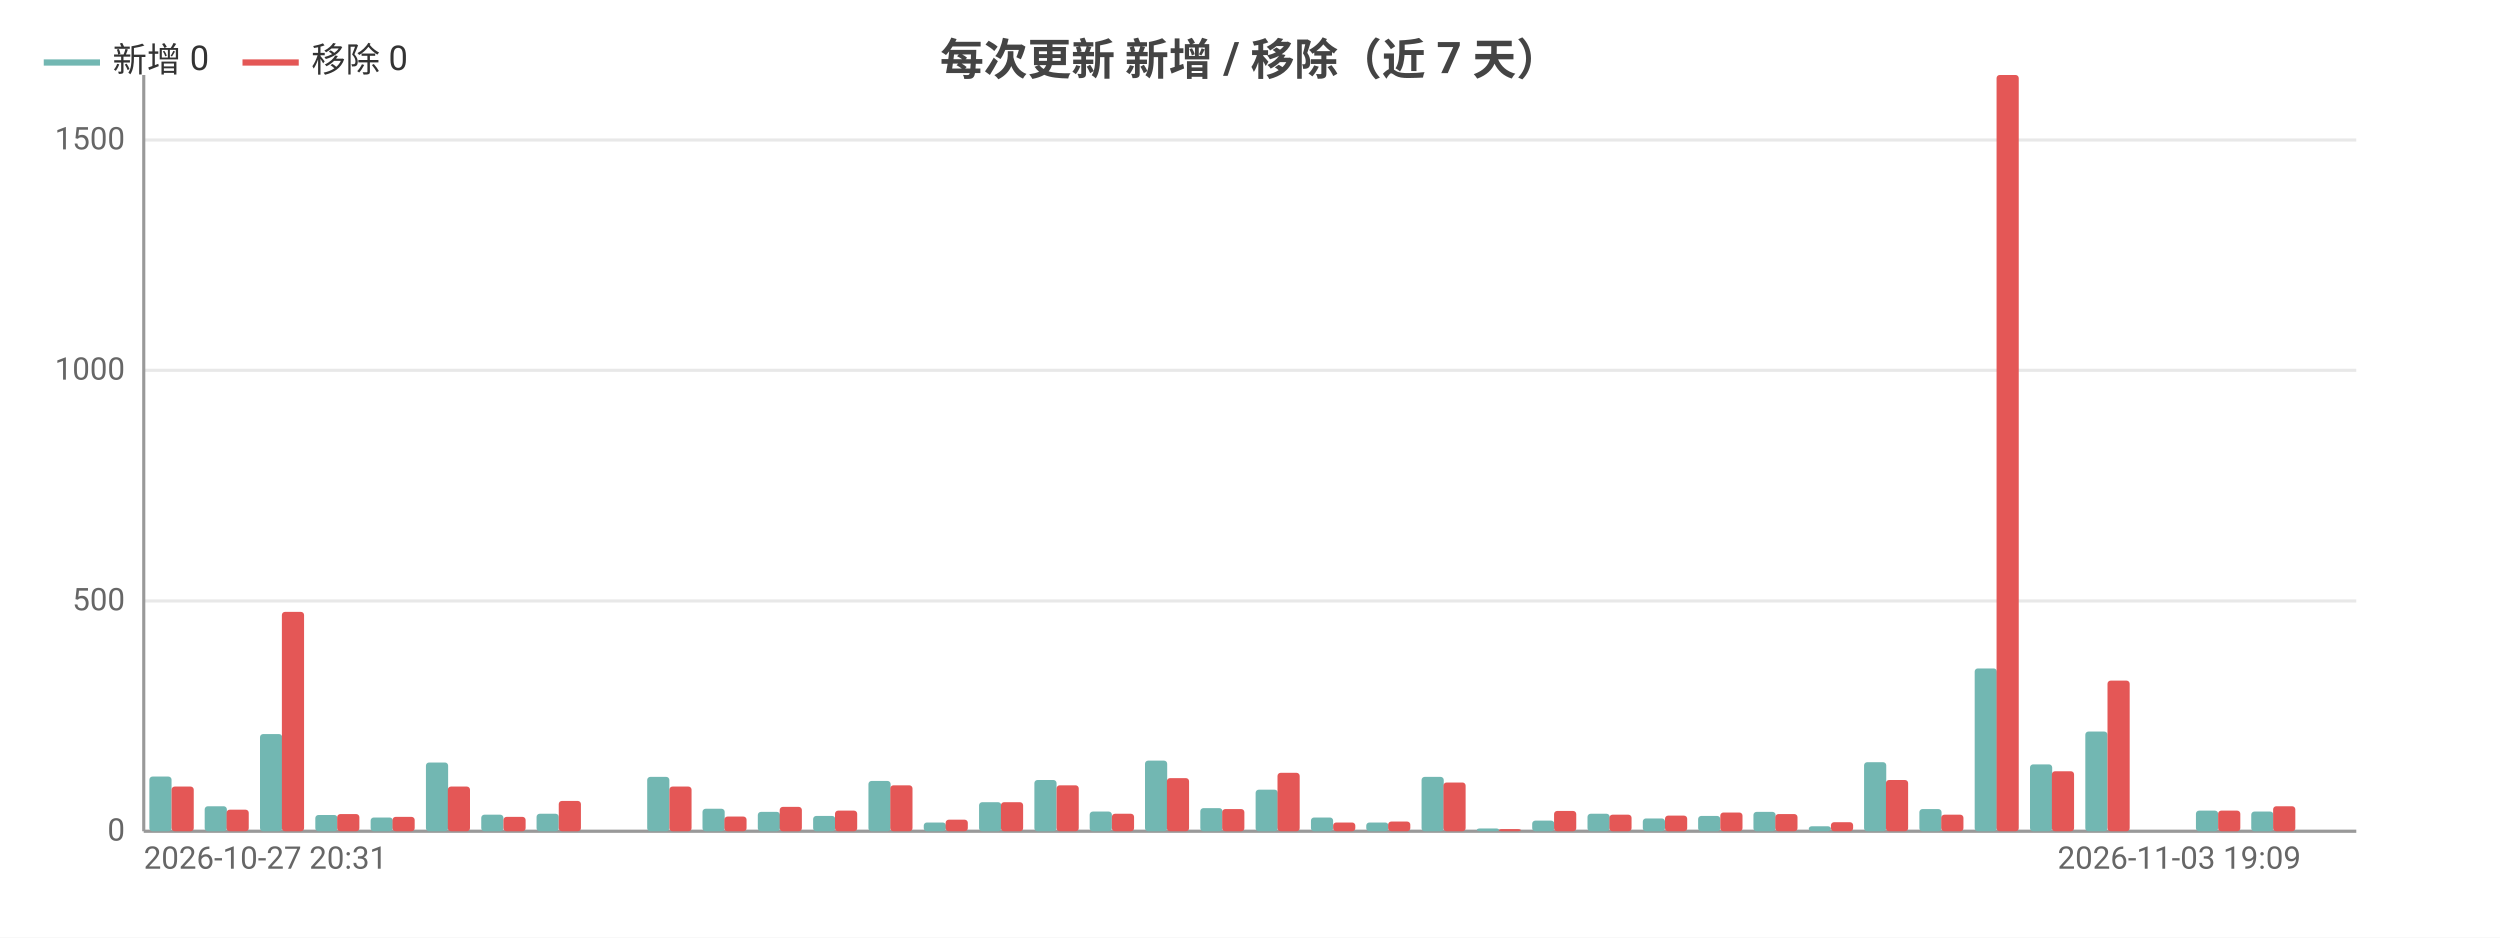
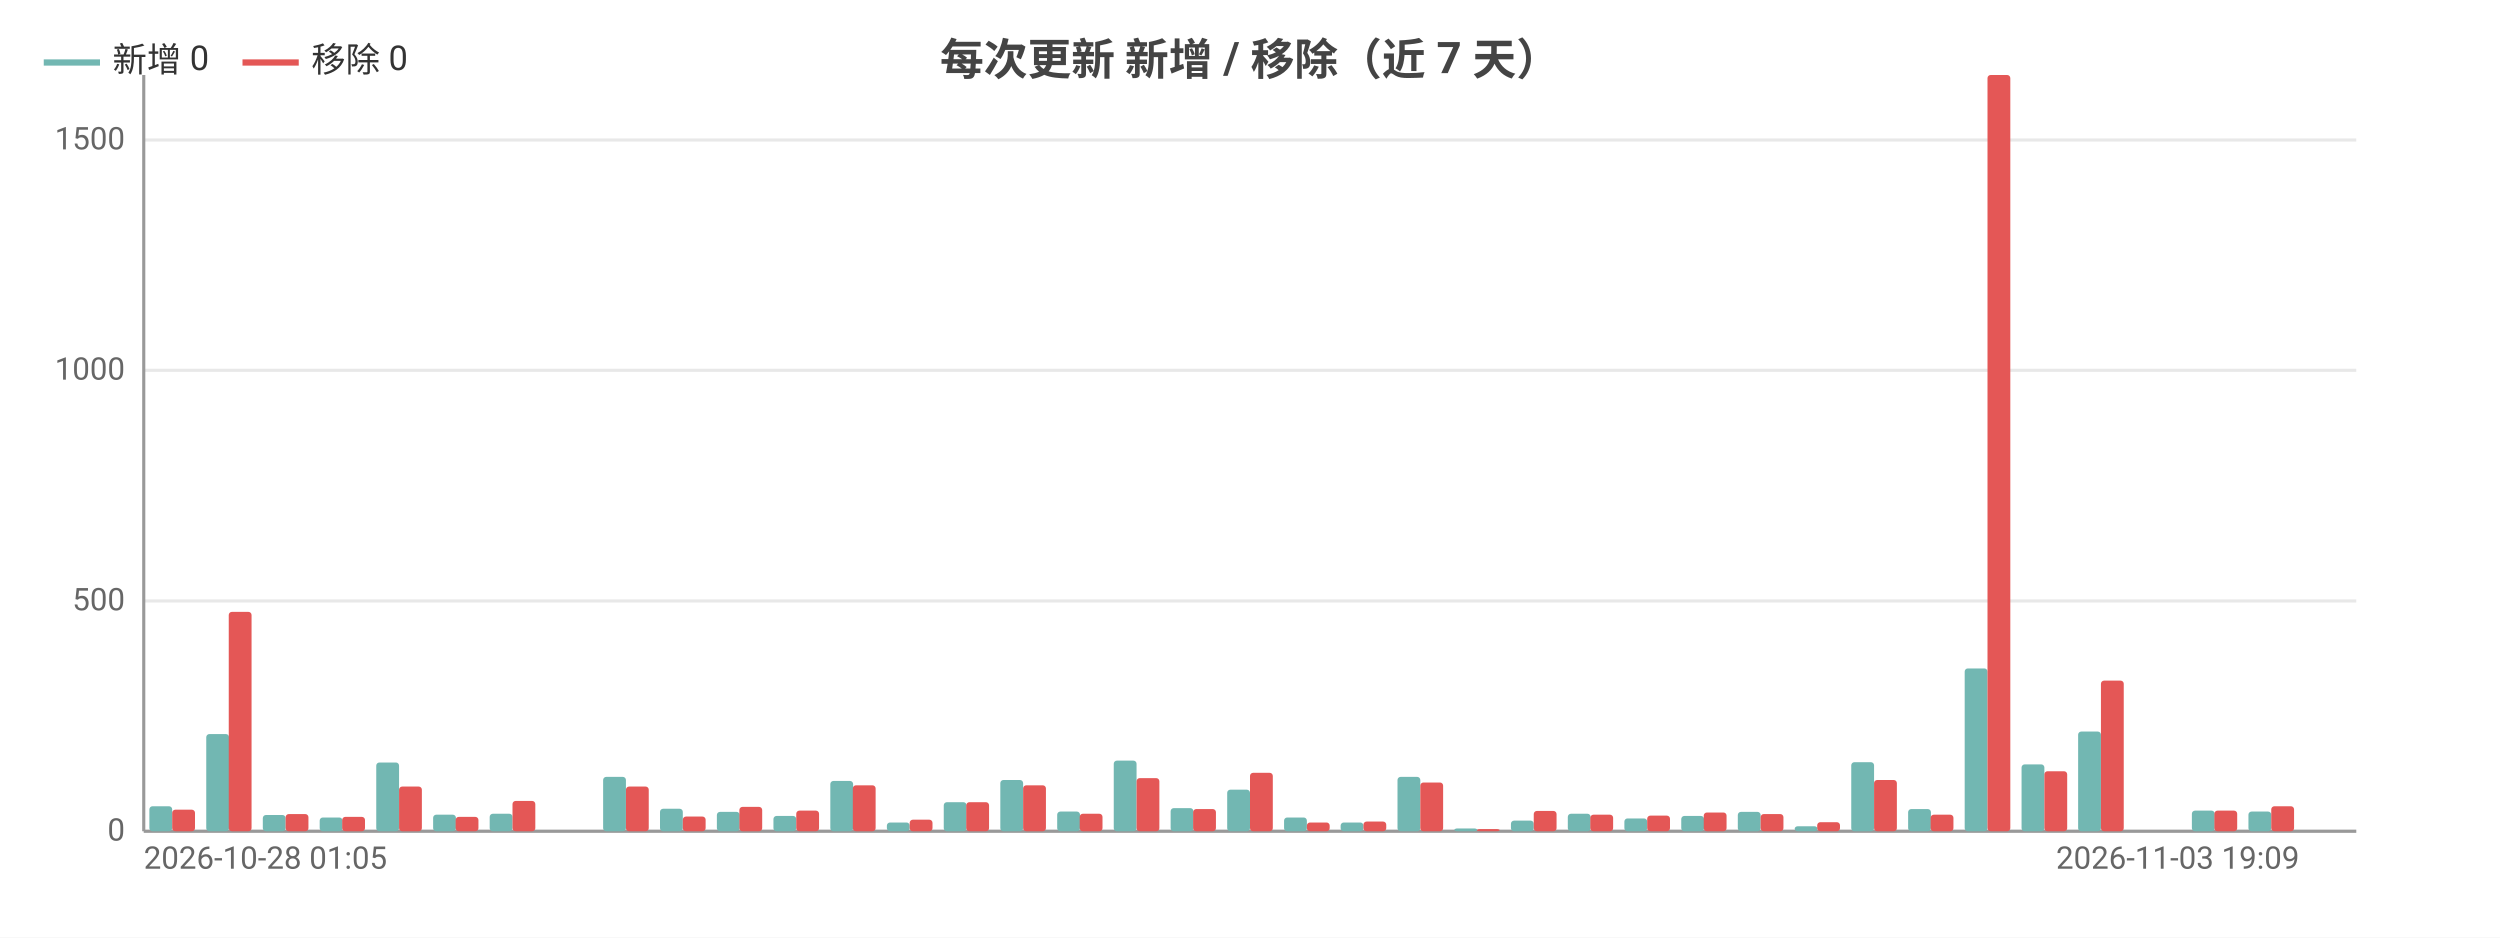
<svg xmlns="http://www.w3.org/2000/svg" width="800" height="300" viewBox="0 0 800 300">
  <rect width="800" height="300" fill="#ffffff" />
  <style>text{font-family:system-ui,-apple-system,'Segoe UI',Roboto,'PingFang SC','Microsoft YaHei','Noto Sans CJK SC',sans-serif}.g{stroke:#e8e8e8;stroke-width:1}.a{stroke:#999;stroke-width:1}.t{font-size:10px;fill:#666}.m{font-size:10px;text-anchor:middle;fill:#666}.e{font-size:10px;text-anchor:end;fill:#666}.l{font-size:11px;fill:#333}.tt{font-size:14px;font-weight:600;text-anchor:middle;fill:#444}.em{font-size:13px;text-anchor:middle;fill:#999}</style>
  <text class="tt" x="400.0" y="24">每次更新 新增 / 移除（近 7 天）</text>
  <line class="g" x1="46" y1="266" x2="754" y2="266" />
  <text class="e" x="40" y="269">0</text>
  <line class="g" x1="46" y1="192.3" x2="754" y2="192.3" />
  <text class="e" x="40" y="195.3">500</text>
  <line class="g" x1="46" y1="118.5" x2="754" y2="118.5" />
  <text class="e" x="40" y="121.5">1000</text>
  <line class="g" x1="46" y1="44.8" x2="754" y2="44.8" />
  <text class="e" x="40" y="47.8">1500</text>
  <line class="a" x1="46" y1="24" x2="46" y2="266" />
  <line class="a" x1="46" y1="266" x2="754" y2="266" />
-   <rect x="47.8" y="248.5" width="7.1" height="17.5" fill="#72b7b2" rx="1" />
-   <rect x="54.9" y="251.7" width="7.1" height="14.3" fill="#e45756" rx="1" />
-   <rect x="65.5" y="258.0" width="7.1" height="8.0" fill="#72b7b2" rx="1" />
-   <rect x="72.5" y="259.1" width="7.1" height="6.9" fill="#e45756" rx="1" />
-   <rect x="83.2" y="234.9" width="7.1" height="31.1" fill="#72b7b2" rx="1" />
-   <rect x="90.2" y="195.8" width="7.1" height="70.2" fill="#e45756" rx="1" />
-   <rect x="100.9" y="260.8" width="7.1" height="5.2" fill="#72b7b2" rx="1" />
-   <rect x="107.9" y="260.5" width="7.1" height="5.5" fill="#e45756" rx="1" />
-   <rect x="118.6" y="261.6" width="7.1" height="4.4" fill="#72b7b2" rx="1" />
-   <rect x="125.6" y="261.4" width="7.1" height="4.6" fill="#e45756" rx="1" />
-   <rect x="136.3" y="244.0" width="7.1" height="22.0" fill="#72b7b2" rx="1" />
-   <rect x="143.3" y="251.7" width="7.1" height="14.3" fill="#e45756" rx="1" />
-   <rect x="154.0" y="260.7" width="7.1" height="5.3" fill="#72b7b2" rx="1" />
-   <rect x="161.1" y="261.4" width="7.1" height="4.6" fill="#e45756" rx="1" />
-   <rect x="171.7" y="260.4" width="7.1" height="5.6" fill="#72b7b2" rx="1" />
-   <rect x="178.8" y="256.3" width="7.1" height="9.7" fill="#e45756" rx="1" />
-   <rect x="189.4" y="266" width="7.1" height="0" fill="#72b7b2" rx="1" />
-   <rect x="196.4" y="266" width="7.1" height="0" fill="#e45756" rx="1" />
-   <rect x="207.1" y="248.6" width="7.1" height="17.4" fill="#72b7b2" rx="1" />
-   <rect x="214.2" y="251.7" width="7.1" height="14.3" fill="#e45756" rx="1" />
-   <rect x="224.8" y="258.8" width="7.1" height="7.2" fill="#72b7b2" rx="1" />
-   <rect x="231.8" y="261.3" width="7.1" height="4.7" fill="#e45756" rx="1" />
-   <rect x="242.5" y="259.8" width="7.1" height="6.2" fill="#72b7b2" rx="1" />
-   <rect x="249.5" y="258.2" width="7.1" height="7.8" fill="#e45756" rx="1" />
-   <rect x="260.2" y="261.1" width="7.1" height="4.9" fill="#72b7b2" rx="1" />
-   <rect x="267.2" y="259.4" width="7.1" height="6.6" fill="#e45756" rx="1" />
-   <rect x="277.9" y="249.9" width="7.1" height="16.1" fill="#72b7b2" rx="1" />
-   <rect x="284.9" y="251.3" width="7.1" height="14.7" fill="#e45756" rx="1" />
-   <rect x="295.6" y="263.2" width="7.1" height="2.8" fill="#72b7b2" rx="1" />
-   <rect x="302.6" y="262.3" width="7.1" height="3.7" fill="#e45756" rx="1" />
-   <rect x="313.3" y="256.7" width="7.1" height="9.3" fill="#72b7b2" rx="1" />
-   <rect x="320.3" y="256.7" width="7.1" height="9.3" fill="#e45756" rx="1" />
-   <rect x="331.0" y="249.6" width="7.1" height="16.4" fill="#72b7b2" rx="1" />
-   <rect x="338.1" y="251.3" width="7.1" height="14.7" fill="#e45756" rx="1" />
-   <rect x="348.7" y="259.7" width="7.1" height="6.3" fill="#72b7b2" rx="1" />
-   <rect x="355.8" y="260.4" width="7.1" height="5.6" fill="#e45756" rx="1" />
-   <rect x="366.4" y="243.4" width="7.1" height="22.6" fill="#72b7b2" rx="1" />
-   <rect x="373.4" y="249.0" width="7.1" height="17.0" fill="#e45756" rx="1" />
-   <rect x="384.1" y="258.6" width="7.1" height="7.4" fill="#72b7b2" rx="1" />
-   <rect x="391.1" y="258.9" width="7.1" height="7.1" fill="#e45756" rx="1" />
-   <rect x="401.8" y="252.7" width="7.1" height="13.3" fill="#72b7b2" rx="1" />
-   <rect x="408.8" y="247.3" width="7.1" height="18.7" fill="#e45756" rx="1" />
-   <rect x="419.5" y="261.6" width="7.1" height="4.4" fill="#72b7b2" rx="1" />
-   <rect x="426.6" y="263.2" width="7.1" height="2.8" fill="#e45756" rx="1" />
-   <rect x="437.2" y="263.2" width="7.1" height="2.8" fill="#72b7b2" rx="1" />
-   <rect x="444.2" y="262.9" width="7.1" height="3.1" fill="#e45756" rx="1" />
-   <rect x="454.9" y="248.6" width="7.1" height="17.4" fill="#72b7b2" rx="1" />
-   <rect x="461.9" y="250.4" width="7.1" height="15.6" fill="#e45756" rx="1" />
-   <rect x="472.6" y="265.1" width="7.1" height="0.9" fill="#72b7b2" rx="1" />
-   <rect x="479.6" y="265.3" width="7.1" height="0.7" fill="#e45756" rx="1" />
-   <rect x="490.3" y="262.6" width="7.1" height="3.4" fill="#72b7b2" rx="1" />
-   <rect x="497.3" y="259.5" width="7.1" height="6.5" fill="#e45756" rx="1" />
-   <rect x="508.0" y="260.4" width="7.1" height="5.6" fill="#72b7b2" rx="1" />
-   <rect x="515.0" y="260.7" width="7.1" height="5.3" fill="#e45756" rx="1" />
-   <rect x="525.7" y="261.9" width="7.1" height="4.1" fill="#72b7b2" rx="1" />
-   <rect x="532.8" y="261.0" width="7.1" height="5.0" fill="#e45756" rx="1" />
-   <rect x="543.4" y="261.1" width="7.1" height="4.9" fill="#72b7b2" rx="1" />
-   <rect x="550.5" y="260.0" width="7.1" height="6.0" fill="#e45756" rx="1" />
-   <rect x="561.1" y="259.8" width="7.1" height="6.2" fill="#72b7b2" rx="1" />
-   <rect x="568.1" y="260.5" width="7.1" height="5.5" fill="#e45756" rx="1" />
-   <rect x="578.8" y="264.4" width="7.1" height="1.6" fill="#72b7b2" rx="1" />
-   <rect x="585.9" y="263.1" width="7.1" height="2.9" fill="#e45756" rx="1" />
-   <rect x="596.5" y="243.9" width="7.1" height="22.1" fill="#72b7b2" rx="1" />
-   <rect x="603.5" y="249.6" width="7.1" height="16.4" fill="#e45756" rx="1" />
-   <rect x="614.2" y="258.9" width="7.1" height="7.1" fill="#72b7b2" rx="1" />
-   <rect x="621.2" y="260.7" width="7.1" height="5.3" fill="#e45756" rx="1" />
-   <rect x="631.9" y="213.9" width="7.1" height="52.1" fill="#72b7b2" rx="1" />
-   <rect x="638.9" y="24" width="7.1" height="242" fill="#e45756" rx="1" />
-   <rect x="649.6" y="244.6" width="7.1" height="21.4" fill="#72b7b2" rx="1" />
-   <rect x="656.6" y="246.8" width="7.1" height="19.2" fill="#e45756" rx="1" />
-   <rect x="667.3" y="234.1" width="7.1" height="31.9" fill="#72b7b2" rx="1" />
-   <rect x="674.4" y="217.8" width="7.1" height="48.2" fill="#e45756" rx="1" />
-   <rect x="685.0" y="266" width="7.1" height="0" fill="#72b7b2" rx="1" />
-   <rect x="692.0" y="266" width="7.1" height="0" fill="#e45756" rx="1" />
-   <rect x="702.7" y="259.4" width="7.1" height="6.6" fill="#72b7b2" rx="1" />
-   <rect x="709.8" y="259.4" width="7.1" height="6.6" fill="#e45756" rx="1" />
-   <rect x="720.4" y="259.7" width="7.1" height="6.3" fill="#72b7b2" rx="1" />
-   <rect x="727.4" y="258.0" width="7.1" height="8.0" fill="#e45756" rx="1" />
-   <rect x="738.1" y="266" width="7.1" height="0" fill="#72b7b2" rx="1" />
-   <rect x="745.1" y="266" width="7.1" height="0" fill="#e45756" rx="1" />
-   <text class="t" x="46" y="278">2026-10-27 20:31</text>
-   <text class="e" x="736.3" y="278">2026-11-03 19:09</text>
+   <rect x="47.8" y="258.0" width="7.3" height="8.0" fill="#72b7b2" rx="1" />
+   <rect x="55.1" y="259.1" width="7.3" height="6.9" fill="#e45756" rx="1" />
+   <rect x="66.0" y="234.9" width="7.3" height="31.1" fill="#72b7b2" rx="1" />
+   <rect x="73.2" y="195.8" width="7.3" height="70.2" fill="#e45756" rx="1" />
+   <rect x="84.1" y="260.8" width="7.3" height="5.2" fill="#72b7b2" rx="1" />
+   <rect x="91.4" y="260.5" width="7.3" height="5.5" fill="#e45756" rx="1" />
+   <rect x="102.3" y="261.6" width="7.3" height="4.4" fill="#72b7b2" rx="1" />
+   <rect x="109.5" y="261.4" width="7.3" height="4.6" fill="#e45756" rx="1" />
+   <rect x="120.4" y="244.0" width="7.3" height="22.0" fill="#72b7b2" rx="1" />
+   <rect x="127.7" y="251.7" width="7.3" height="14.3" fill="#e45756" rx="1" />
+   <rect x="138.6" y="260.7" width="7.3" height="5.3" fill="#72b7b2" rx="1" />
+   <rect x="145.8" y="261.4" width="7.3" height="4.6" fill="#e45756" rx="1" />
+   <rect x="156.7" y="260.4" width="7.3" height="5.6" fill="#72b7b2" rx="1" />
+   <rect x="164" y="256.3" width="7.3" height="9.7" fill="#e45756" rx="1" />
+   <rect x="174.9" y="266" width="7.3" height="0" fill="#72b7b2" rx="1" />
+   <rect x="182.2" y="266" width="7.3" height="0" fill="#e45756" rx="1" />
+   <rect x="193.0" y="248.6" width="7.3" height="17.4" fill="#72b7b2" rx="1" />
+   <rect x="200.3" y="251.7" width="7.3" height="14.3" fill="#e45756" rx="1" />
+   <rect x="211.2" y="258.8" width="7.3" height="7.2" fill="#72b7b2" rx="1" />
+   <rect x="218.5" y="261.3" width="7.3" height="4.7" fill="#e45756" rx="1" />
+   <rect x="229.4" y="259.8" width="7.3" height="6.2" fill="#72b7b2" rx="1" />
+   <rect x="236.6" y="258.2" width="7.3" height="7.8" fill="#e45756" rx="1" />
+   <rect x="247.5" y="261.1" width="7.3" height="4.9" fill="#72b7b2" rx="1" />
+   <rect x="254.8" y="259.4" width="7.3" height="6.6" fill="#e45756" rx="1" />
+   <rect x="265.7" y="249.9" width="7.3" height="16.1" fill="#72b7b2" rx="1" />
+   <rect x="272.9" y="251.3" width="7.3" height="14.7" fill="#e45756" rx="1" />
+   <rect x="283.8" y="263.2" width="7.3" height="2.8" fill="#72b7b2" rx="1" />
+   <rect x="291.1" y="262.3" width="7.3" height="3.7" fill="#e45756" rx="1" />
+   <rect x="302.0" y="256.7" width="7.3" height="9.3" fill="#72b7b2" rx="1" />
+   <rect x="309.2" y="256.7" width="7.3" height="9.3" fill="#e45756" rx="1" />
+   <rect x="320.1" y="249.6" width="7.3" height="16.4" fill="#72b7b2" rx="1" />
+   <rect x="327.4" y="251.3" width="7.3" height="14.7" fill="#e45756" rx="1" />
+   <rect x="338.3" y="259.7" width="7.3" height="6.3" fill="#72b7b2" rx="1" />
+   <rect x="345.5" y="260.4" width="7.3" height="5.6" fill="#e45756" rx="1" />
+   <rect x="356.4" y="243.4" width="7.3" height="22.6" fill="#72b7b2" rx="1" />
+   <rect x="363.7" y="249.0" width="7.3" height="17.0" fill="#e45756" rx="1" />
+   <rect x="374.6" y="258.6" width="7.3" height="7.4" fill="#72b7b2" rx="1" />
+   <rect x="381.8" y="258.9" width="7.3" height="7.1" fill="#e45756" rx="1" />
+   <rect x="392.7" y="252.7" width="7.3" height="13.3" fill="#72b7b2" rx="1" />
+   <rect x="400" y="247.3" width="7.3" height="18.7" fill="#e45756" rx="1" />
+   <rect x="410.9" y="261.6" width="7.3" height="4.4" fill="#72b7b2" rx="1" />
+   <rect x="418.2" y="263.2" width="7.3" height="2.8" fill="#e45756" rx="1" />
+   <rect x="429.0" y="263.2" width="7.3" height="2.8" fill="#72b7b2" rx="1" />
+   <rect x="436.3" y="262.9" width="7.3" height="3.1" fill="#e45756" rx="1" />
+   <rect x="447.2" y="248.6" width="7.3" height="17.4" fill="#72b7b2" rx="1" />
+   <rect x="454.5" y="250.4" width="7.3" height="15.6" fill="#e45756" rx="1" />
+   <rect x="465.4" y="265.1" width="7.3" height="0.9" fill="#72b7b2" rx="1" />
+   <rect x="472.6" y="265.3" width="7.3" height="0.7" fill="#e45756" rx="1" />
+   <rect x="483.5" y="262.6" width="7.3" height="3.4" fill="#72b7b2" rx="1" />
+   <rect x="490.8" y="259.5" width="7.3" height="6.5" fill="#e45756" rx="1" />
+   <rect x="501.7" y="260.4" width="7.3" height="5.6" fill="#72b7b2" rx="1" />
+   <rect x="508.9" y="260.7" width="7.3" height="5.3" fill="#e45756" rx="1" />
+   <rect x="519.8" y="261.9" width="7.3" height="4.1" fill="#72b7b2" rx="1" />
+   <rect x="527.1" y="261.0" width="7.3" height="5.0" fill="#e45756" rx="1" />
+   <rect x="538.0" y="261.1" width="7.3" height="4.9" fill="#72b7b2" rx="1" />
+   <rect x="545.2" y="260.0" width="7.3" height="6.0" fill="#e45756" rx="1" />
+   <rect x="556.1" y="259.8" width="7.3" height="6.2" fill="#72b7b2" rx="1" />
+   <rect x="563.4" y="260.5" width="7.3" height="5.5" fill="#e45756" rx="1" />
+   <rect x="574.3" y="264.4" width="7.3" height="1.6" fill="#72b7b2" rx="1" />
+   <rect x="581.5" y="263.1" width="7.3" height="2.9" fill="#e45756" rx="1" />
+   <rect x="592.4" y="243.9" width="7.3" height="22.1" fill="#72b7b2" rx="1" />
+   <rect x="599.7" y="249.6" width="7.3" height="16.4" fill="#e45756" rx="1" />
+   <rect x="610.6" y="258.9" width="7.3" height="7.1" fill="#72b7b2" rx="1" />
+   <rect x="617.8" y="260.7" width="7.3" height="5.3" fill="#e45756" rx="1" />
+   <rect x="628.7" y="213.9" width="7.3" height="52.1" fill="#72b7b2" rx="1" />
+   <rect x="636" y="24" width="7.3" height="242" fill="#e45756" rx="1" />
+   <rect x="646.9" y="244.6" width="7.3" height="21.4" fill="#72b7b2" rx="1" />
+   <rect x="654.2" y="246.8" width="7.3" height="19.2" fill="#e45756" rx="1" />
+   <rect x="665.0" y="234.1" width="7.3" height="31.9" fill="#72b7b2" rx="1" />
+   <rect x="672.3" y="217.8" width="7.3" height="48.2" fill="#e45756" rx="1" />
+   <rect x="683.2" y="266" width="7.3" height="0" fill="#72b7b2" rx="1" />
+   <rect x="690.5" y="266" width="7.3" height="0" fill="#e45756" rx="1" />
+   <rect x="701.4" y="259.4" width="7.3" height="6.6" fill="#72b7b2" rx="1" />
+   <rect x="708.6" y="259.4" width="7.3" height="6.6" fill="#e45756" rx="1" />
+   <rect x="719.5" y="259.7" width="7.3" height="6.3" fill="#72b7b2" rx="1" />
+   <rect x="726.8" y="258.0" width="7.3" height="8.0" fill="#e45756" rx="1" />
+   <rect x="737.7" y="266" width="7.3" height="0" fill="#72b7b2" rx="1" />
+   <rect x="744.9" y="266" width="7.3" height="0" fill="#e45756" rx="1" />
+   <text class="t" x="46" y="278">2026-10-28 01:05</text>
+   <text class="e" x="735.8" y="278">2026-11-03 19:09</text>
  <line x1="14" y1="20" x2="32" y2="20" stroke="#72b7b2" stroke-width="2" />
  <text class="l" x="36" y="23">新增 0</text>
  <line x1="77.6" y1="20" x2="95.6" y2="20" stroke="#e45756" stroke-width="2" />
  <text class="l" x="99.6" y="23">移除 0</text>
</svg>
